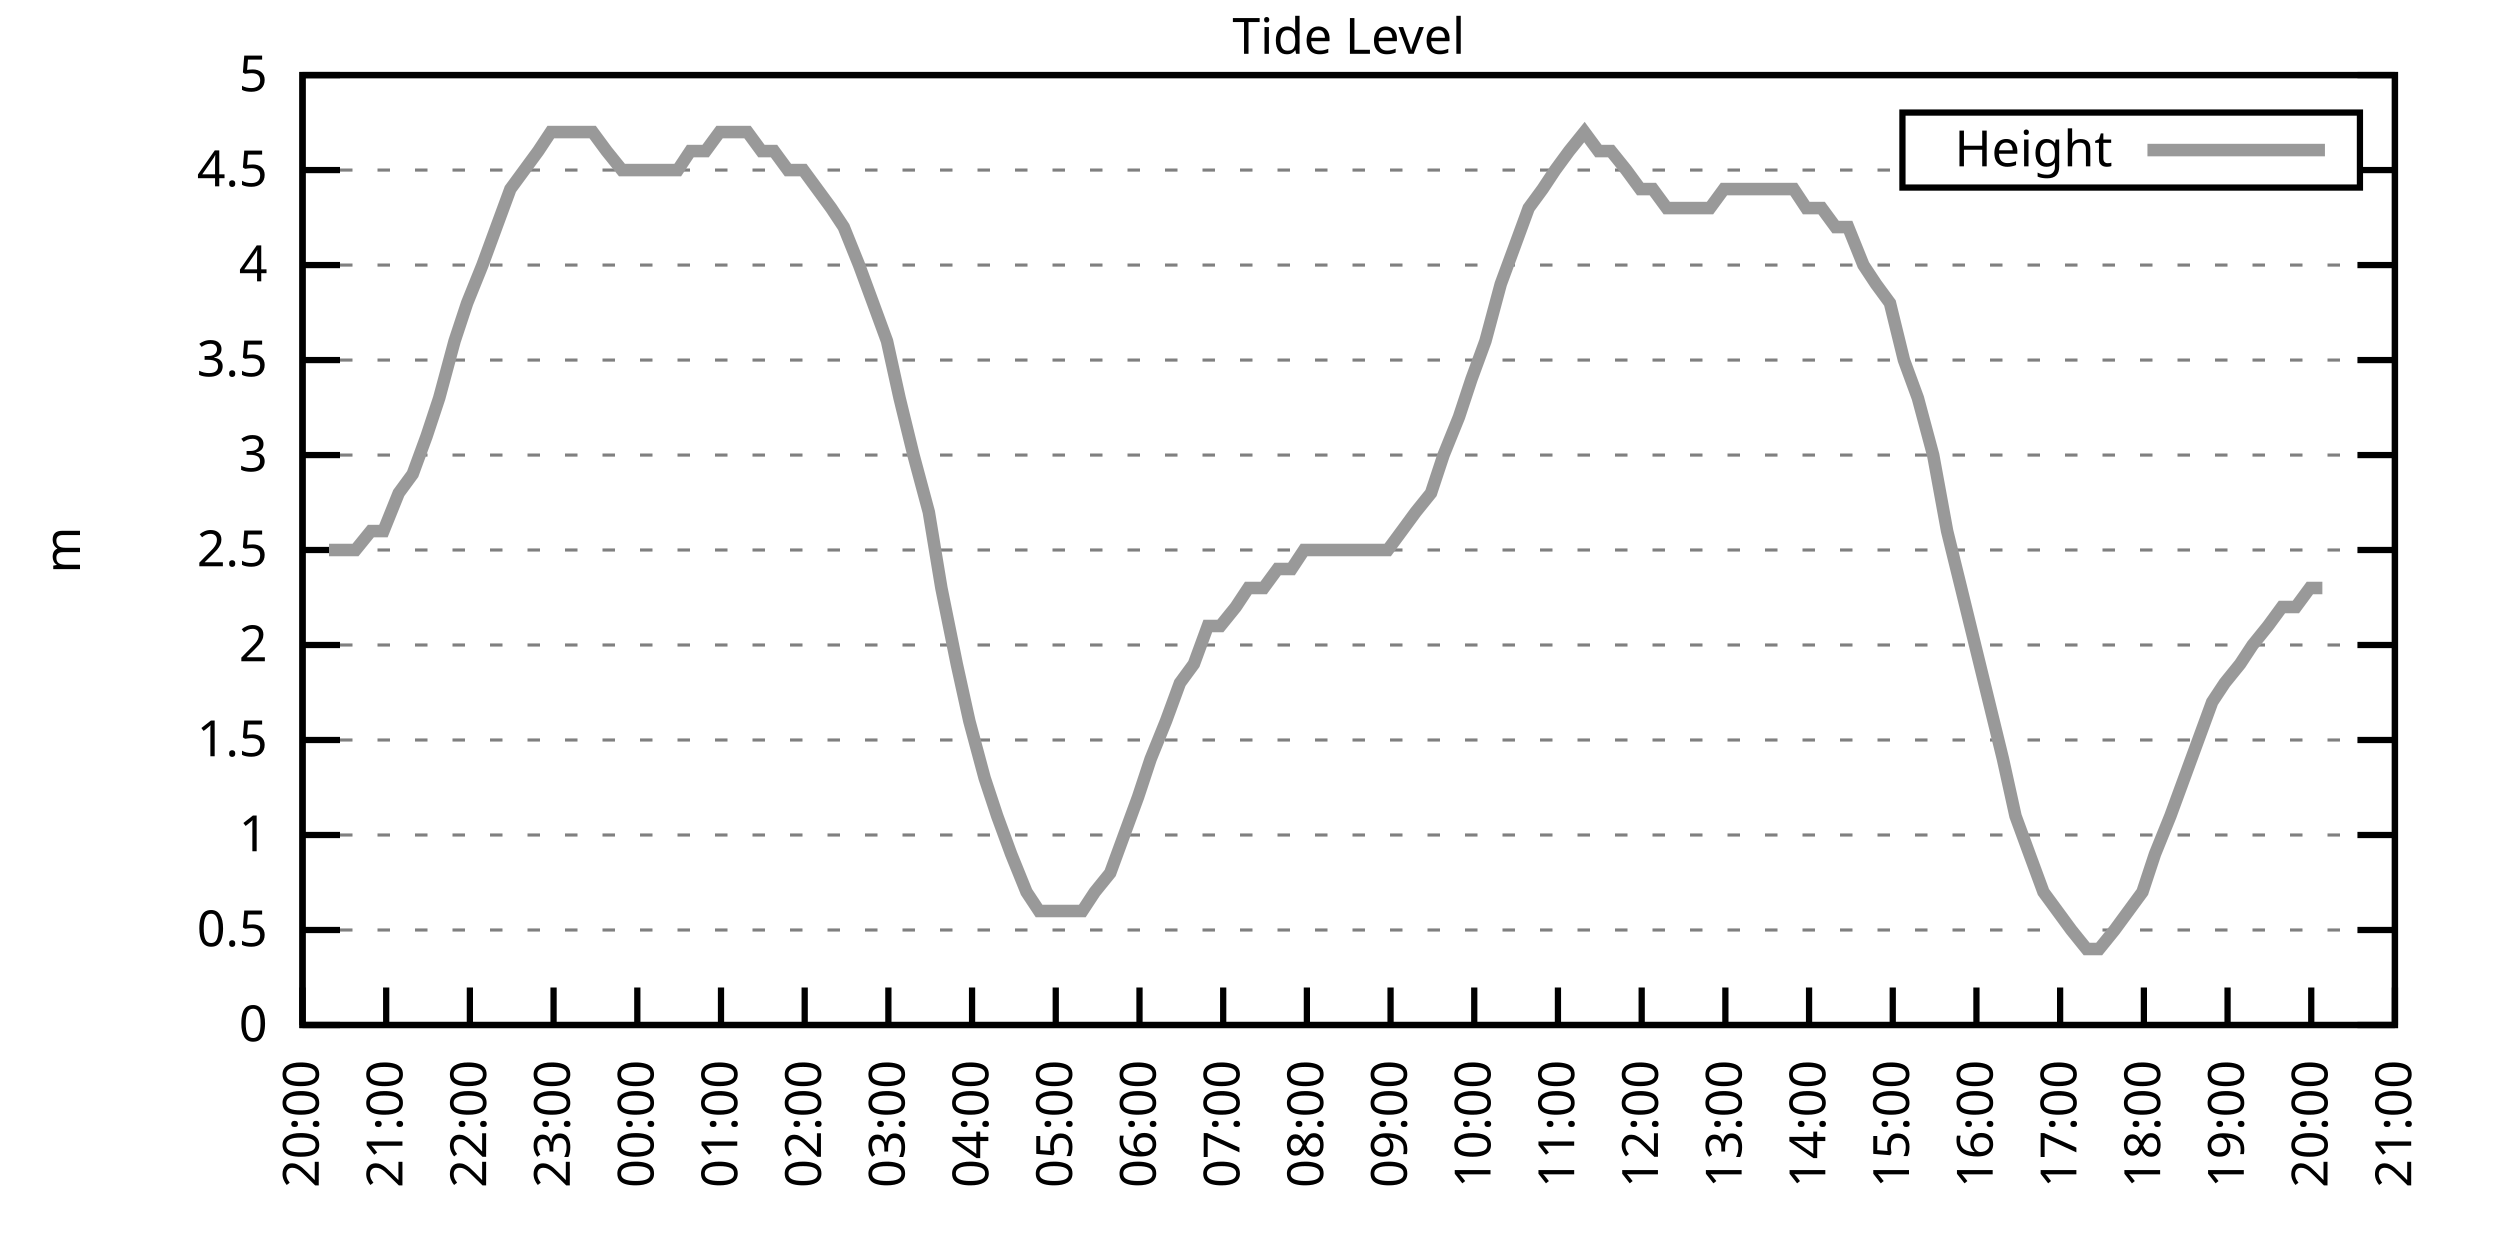
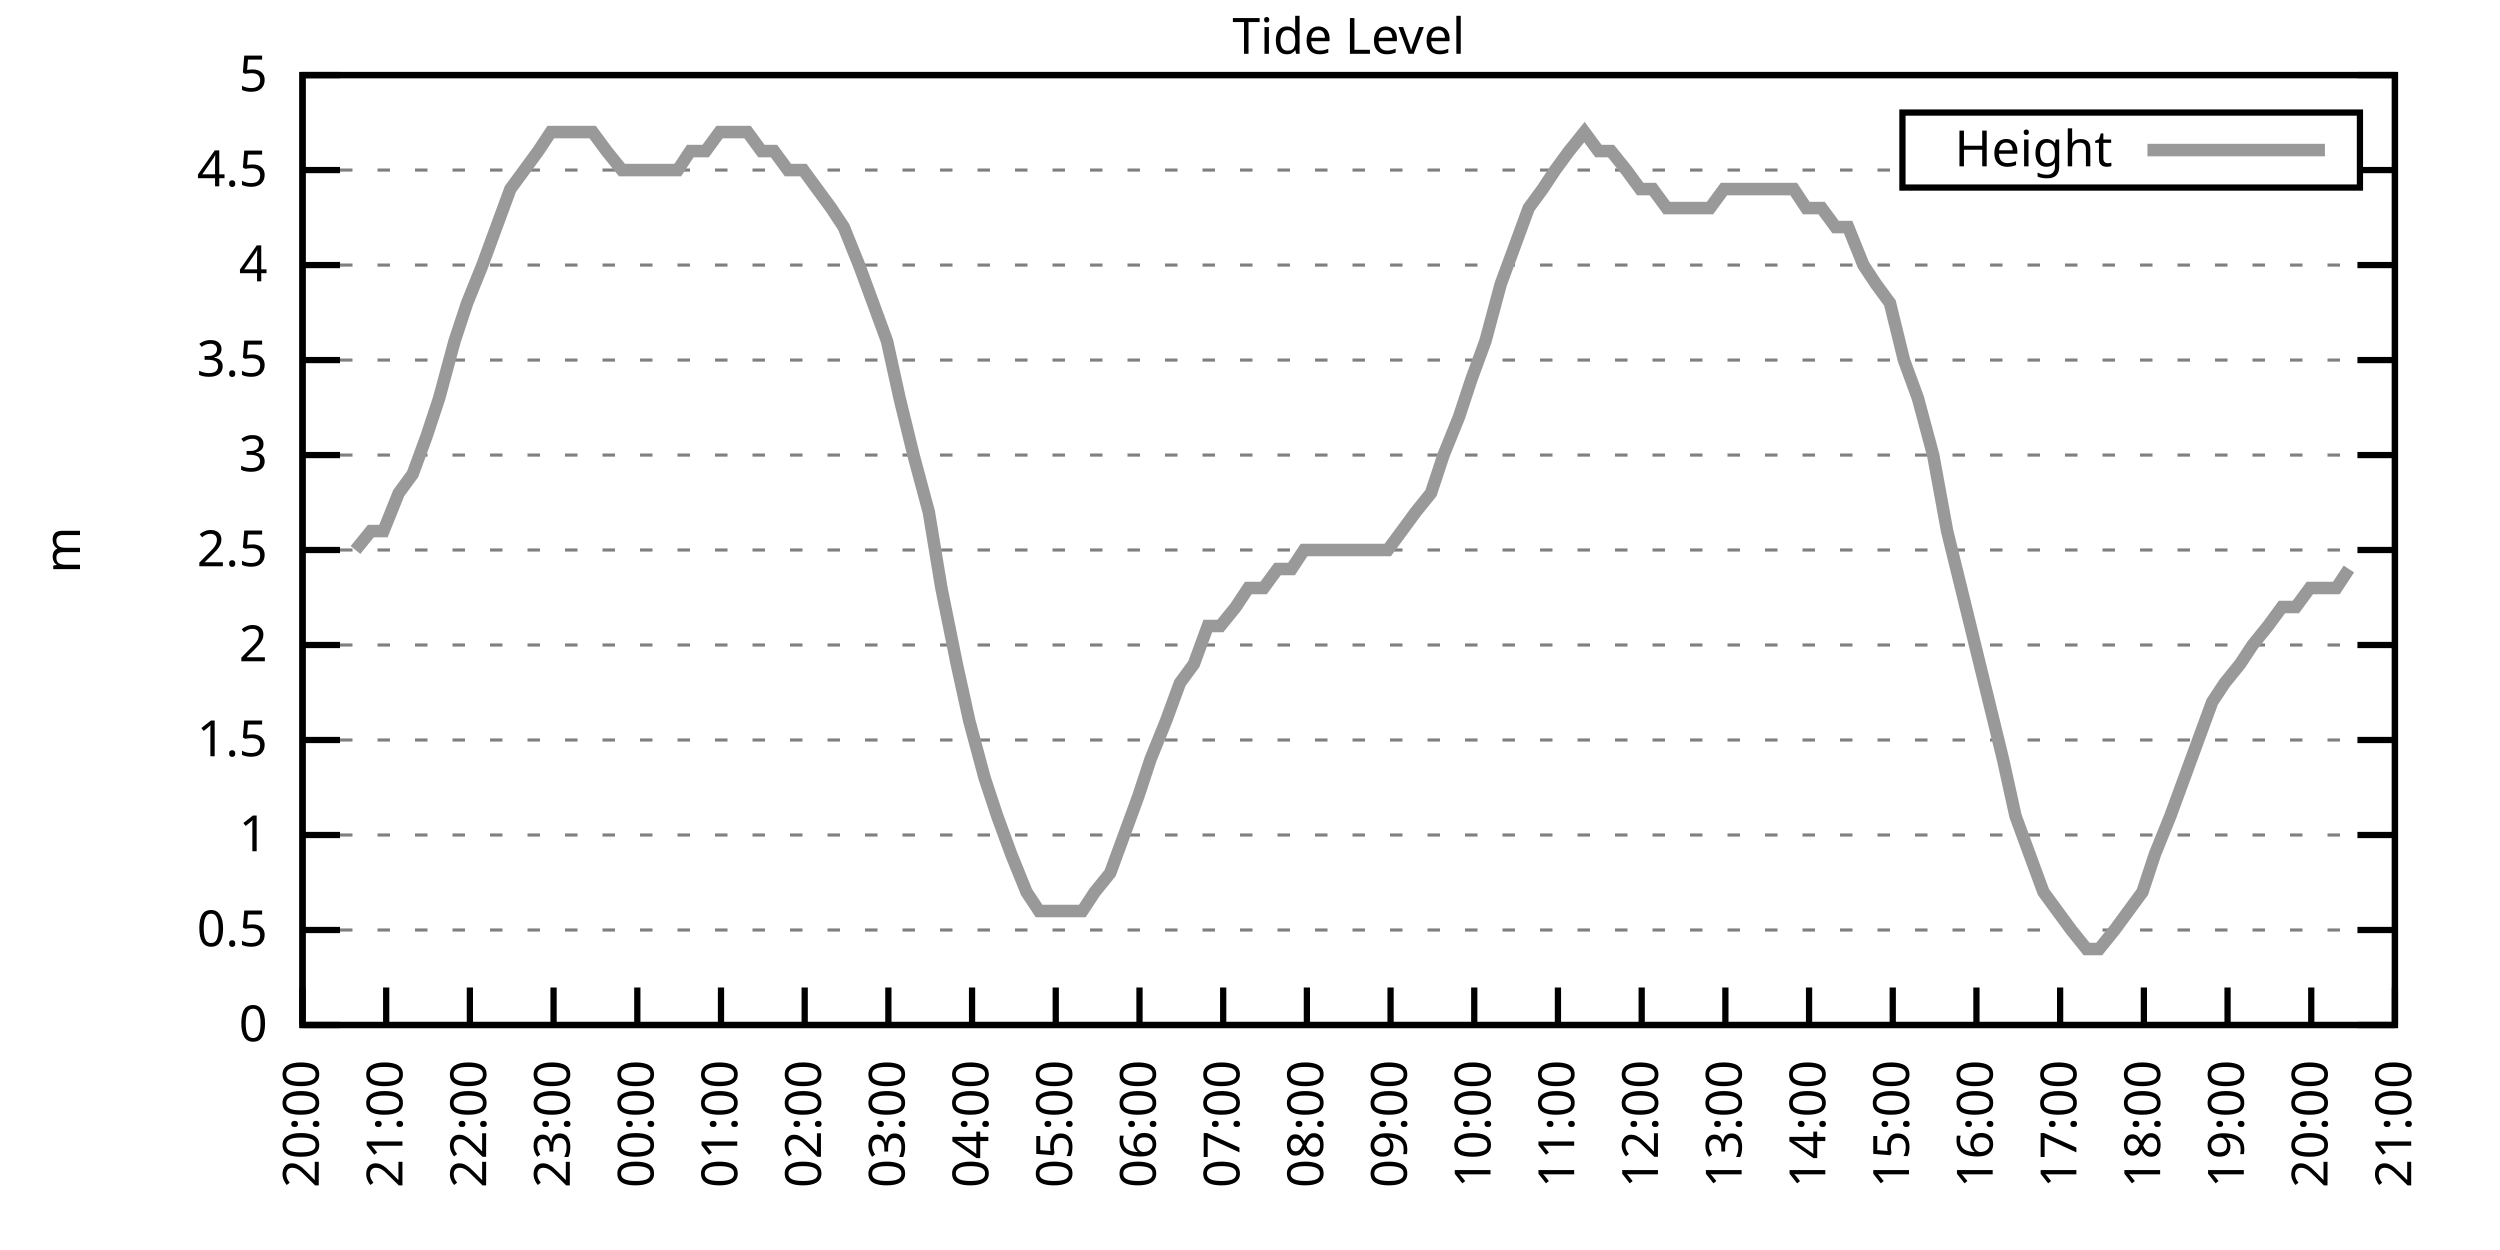
<svg xmlns="http://www.w3.org/2000/svg" xmlns:xlink="http://www.w3.org/1999/xlink" width="400" height="200" viewBox="0 0 400 200">
  <g id="gnuplot_canvas">
    <rect x="0" y="0" width="400" height="200" fill="none" />
    <defs>
      <circle id="gpDot" r="0.5" stroke-width="0.5" stroke="currentColor" />
      <path id="gpPt0" stroke-width="0.333" stroke="currentColor" d="M-1,0 h2 M0,-1 v2" />
      <path id="gpPt1" stroke-width="0.333" stroke="currentColor" d="M-1,-1 L1,1 M1,-1 L-1,1" />
      <path id="gpPt2" stroke-width="0.333" stroke="currentColor" d="M-1,0 L1,0 M0,-1 L0,1 M-1,-1 L1,1 M-1,1 L1,-1" />
      <rect id="gpPt3" stroke-width="0.333" stroke="currentColor" x="-1" y="-1" width="2" height="2" />
      <rect id="gpPt4" stroke-width="0.333" stroke="currentColor" fill="currentColor" x="-1" y="-1" width="2" height="2" />
      <circle id="gpPt5" stroke-width="0.333" stroke="currentColor" cx="0" cy="0" r="1" />
      <use xlink:href="#gpPt5" id="gpPt6" fill="currentColor" stroke="none" />
      <path id="gpPt7" stroke-width="0.333" stroke="currentColor" d="M0,-1.33 L-1.33,0.67 L1.33,0.67 z" />
      <use xlink:href="#gpPt7" id="gpPt8" fill="currentColor" stroke="none" />
      <use xlink:href="#gpPt7" id="gpPt9" stroke="currentColor" transform="rotate(180)" />
      <use xlink:href="#gpPt9" id="gpPt10" fill="currentColor" stroke="none" />
      <use xlink:href="#gpPt3" id="gpPt11" stroke="currentColor" transform="rotate(45)" />
      <use xlink:href="#gpPt11" id="gpPt12" fill="currentColor" stroke="none" />
      <path id="gpPt13" stroke-width="0.333" stroke="currentColor" d="M0,1.330 L1.265,0.411 L0.782,-1.067 L-0.782,-1.076 L-1.265,0.411 z" />
      <use xlink:href="#gpPt13" id="gpPt14" fill="currentColor" stroke="none" />
      <filter id="textbox" filterUnits="objectBoundingBox" x="0" y="0" height="1" width="1">
        <feFlood flood-color="white" flood-opacity="1" result="bgnd" />
        <feComposite in="SourceGraphic" in2="bgnd" operator="atop" />
      </filter>
      <filter id="greybox" filterUnits="objectBoundingBox" x="0" y="0" height="1" width="1">
        <feFlood flood-color="lightgrey" flood-opacity="1" result="grey" />
        <feComposite in="SourceGraphic" in2="grey" operator="atop" />
      </filter>
    </defs>
    <g fill="none" color="white" stroke="currentColor" stroke-width="1.00" stroke-linecap="butt" stroke-linejoin="miter">
</g>
    <g fill="none" color="black" stroke="currentColor" stroke-width="1.00" stroke-linecap="butt" stroke-linejoin="miter">
      <g stroke="none" shape-rendering="crispEdges">
        <polygon fill="rgb(255, 255, 255)" points="48.40,164.00 383.18,164.00 383.18,12.02 48.40,12.02 " />
      </g>
    </g>
    <g fill="none" color="black" stroke="currentColor" stroke-width="1.00" stroke-linecap="butt" stroke-linejoin="miter">
</g>
    <g fill="none" color="black" stroke="black" stroke-width="0.50" stroke-linecap="butt" stroke-linejoin="miter">
</g>
    <g fill="none" color="gray" stroke="currentColor" stroke-width="0.50" stroke-linecap="butt" stroke-linejoin="miter">
      <path stroke="gray" stroke-dasharray="2,4" class="gridline" d="M48.40,164.00 L383.19,164.00  " />
    </g>
    <g fill="none" color="gray" stroke="gray" stroke-width="1.00" stroke-linecap="butt" stroke-linejoin="miter">
</g>
    <g fill="none" color="black" stroke="currentColor" stroke-width="1.00" stroke-linecap="butt" stroke-linejoin="miter">
      <path stroke="black" d="M48.40,164.00 L54.40,164.00 M383.19,164.00 L377.19,164.00  " />
      <g transform="translate(42.80,166.60)" stroke="none" fill="black" font-family="Sans" font-size="8.00" text-anchor="end">
        <text>
          <tspan font-family="Sans"> 0</tspan>
        </text>
      </g>
    </g>
    <g fill="none" color="black" stroke="currentColor" stroke-width="1.00" stroke-linecap="butt" stroke-linejoin="miter">
</g>
    <g fill="none" color="black" stroke="black" stroke-width="0.50" stroke-linecap="butt" stroke-linejoin="miter">
</g>
    <g fill="none" color="gray" stroke="currentColor" stroke-width="0.50" stroke-linecap="butt" stroke-linejoin="miter">
      <path stroke="gray" stroke-dasharray="2,4" class="gridline" d="M48.40,148.80 L383.19,148.80  " />
    </g>
    <g fill="none" color="gray" stroke="gray" stroke-width="1.00" stroke-linecap="butt" stroke-linejoin="miter">
</g>
    <g fill="none" color="black" stroke="currentColor" stroke-width="1.00" stroke-linecap="butt" stroke-linejoin="miter">
      <path stroke="black" d="M48.40,148.80 L54.40,148.80 M383.19,148.80 L377.19,148.80  " />
      <g transform="translate(42.80,151.40)" stroke="none" fill="black" font-family="Sans" font-size="8.00" text-anchor="end">
        <text>
          <tspan font-family="Sans"> 0.5</tspan>
        </text>
      </g>
    </g>
    <g fill="none" color="black" stroke="currentColor" stroke-width="1.00" stroke-linecap="butt" stroke-linejoin="miter">
</g>
    <g fill="none" color="black" stroke="black" stroke-width="0.50" stroke-linecap="butt" stroke-linejoin="miter">
</g>
    <g fill="none" color="gray" stroke="currentColor" stroke-width="0.50" stroke-linecap="butt" stroke-linejoin="miter">
      <path stroke="gray" stroke-dasharray="2,4" class="gridline" d="M48.40,133.60 L383.19,133.60  " />
    </g>
    <g fill="none" color="gray" stroke="gray" stroke-width="1.00" stroke-linecap="butt" stroke-linejoin="miter">
</g>
    <g fill="none" color="black" stroke="currentColor" stroke-width="1.00" stroke-linecap="butt" stroke-linejoin="miter">
      <path stroke="black" d="M48.40,133.60 L54.40,133.60 M383.19,133.60 L377.19,133.60  " />
      <g transform="translate(42.80,136.20)" stroke="none" fill="black" font-family="Sans" font-size="8.00" text-anchor="end">
        <text>
          <tspan font-family="Sans"> 1</tspan>
        </text>
      </g>
    </g>
    <g fill="none" color="black" stroke="currentColor" stroke-width="1.00" stroke-linecap="butt" stroke-linejoin="miter">
</g>
    <g fill="none" color="black" stroke="black" stroke-width="0.50" stroke-linecap="butt" stroke-linejoin="miter">
</g>
    <g fill="none" color="gray" stroke="currentColor" stroke-width="0.50" stroke-linecap="butt" stroke-linejoin="miter">
      <path stroke="gray" stroke-dasharray="2,4" class="gridline" d="M48.40,118.40 L383.19,118.40  " />
    </g>
    <g fill="none" color="gray" stroke="gray" stroke-width="1.00" stroke-linecap="butt" stroke-linejoin="miter">
</g>
    <g fill="none" color="black" stroke="currentColor" stroke-width="1.00" stroke-linecap="butt" stroke-linejoin="miter">
      <path stroke="black" d="M48.40,118.40 L54.40,118.40 M383.19,118.40 L377.19,118.40  " />
      <g transform="translate(42.80,121.00)" stroke="none" fill="black" font-family="Sans" font-size="8.00" text-anchor="end">
        <text>
          <tspan font-family="Sans"> 1.5</tspan>
        </text>
      </g>
    </g>
    <g fill="none" color="black" stroke="currentColor" stroke-width="1.00" stroke-linecap="butt" stroke-linejoin="miter">
</g>
    <g fill="none" color="black" stroke="black" stroke-width="0.50" stroke-linecap="butt" stroke-linejoin="miter">
</g>
    <g fill="none" color="gray" stroke="currentColor" stroke-width="0.50" stroke-linecap="butt" stroke-linejoin="miter">
      <path stroke="gray" stroke-dasharray="2,4" class="gridline" d="M48.40,103.20 L383.19,103.20  " />
    </g>
    <g fill="none" color="gray" stroke="gray" stroke-width="1.00" stroke-linecap="butt" stroke-linejoin="miter">
</g>
    <g fill="none" color="black" stroke="currentColor" stroke-width="1.00" stroke-linecap="butt" stroke-linejoin="miter">
      <path stroke="black" d="M48.40,103.20 L54.40,103.20 M383.19,103.20 L377.19,103.20  " />
      <g transform="translate(42.80,105.80)" stroke="none" fill="black" font-family="Sans" font-size="8.00" text-anchor="end">
        <text>
          <tspan font-family="Sans"> 2</tspan>
        </text>
      </g>
    </g>
    <g fill="none" color="black" stroke="currentColor" stroke-width="1.00" stroke-linecap="butt" stroke-linejoin="miter">
</g>
    <g fill="none" color="black" stroke="black" stroke-width="0.50" stroke-linecap="butt" stroke-linejoin="miter">
</g>
    <g fill="none" color="gray" stroke="currentColor" stroke-width="0.50" stroke-linecap="butt" stroke-linejoin="miter">
      <path stroke="gray" stroke-dasharray="2,4" class="gridline" d="M48.40,88.00 L383.19,88.00  " />
    </g>
    <g fill="none" color="gray" stroke="gray" stroke-width="1.00" stroke-linecap="butt" stroke-linejoin="miter">
</g>
    <g fill="none" color="black" stroke="currentColor" stroke-width="1.00" stroke-linecap="butt" stroke-linejoin="miter">
      <path stroke="black" d="M48.40,88.00 L54.40,88.00 M383.19,88.00 L377.19,88.00  " />
      <g transform="translate(42.80,90.60)" stroke="none" fill="black" font-family="Sans" font-size="8.00" text-anchor="end">
        <text>
          <tspan font-family="Sans"> 2.5</tspan>
        </text>
      </g>
    </g>
    <g fill="none" color="black" stroke="currentColor" stroke-width="1.00" stroke-linecap="butt" stroke-linejoin="miter">
</g>
    <g fill="none" color="black" stroke="black" stroke-width="0.50" stroke-linecap="butt" stroke-linejoin="miter">
</g>
    <g fill="none" color="gray" stroke="currentColor" stroke-width="0.50" stroke-linecap="butt" stroke-linejoin="miter">
      <path stroke="gray" stroke-dasharray="2,4" class="gridline" d="M48.40,72.81 L383.19,72.81  " />
    </g>
    <g fill="none" color="gray" stroke="gray" stroke-width="1.00" stroke-linecap="butt" stroke-linejoin="miter">
</g>
    <g fill="none" color="black" stroke="currentColor" stroke-width="1.00" stroke-linecap="butt" stroke-linejoin="miter">
      <path stroke="black" d="M48.40,72.81 L54.40,72.81 M383.19,72.81 L377.19,72.81  " />
      <g transform="translate(42.80,75.41)" stroke="none" fill="black" font-family="Sans" font-size="8.00" text-anchor="end">
        <text>
          <tspan font-family="Sans"> 3</tspan>
        </text>
      </g>
    </g>
    <g fill="none" color="black" stroke="currentColor" stroke-width="1.00" stroke-linecap="butt" stroke-linejoin="miter">
</g>
    <g fill="none" color="black" stroke="black" stroke-width="0.50" stroke-linecap="butt" stroke-linejoin="miter">
</g>
    <g fill="none" color="gray" stroke="currentColor" stroke-width="0.50" stroke-linecap="butt" stroke-linejoin="miter">
      <path stroke="gray" stroke-dasharray="2,4" class="gridline" d="M48.40,57.61 L383.19,57.61  " />
    </g>
    <g fill="none" color="gray" stroke="gray" stroke-width="1.00" stroke-linecap="butt" stroke-linejoin="miter">
</g>
    <g fill="none" color="black" stroke="currentColor" stroke-width="1.00" stroke-linecap="butt" stroke-linejoin="miter">
      <path stroke="black" d="M48.40,57.61 L54.40,57.61 M383.19,57.61 L377.19,57.61  " />
      <g transform="translate(42.80,60.21)" stroke="none" fill="black" font-family="Sans" font-size="8.00" text-anchor="end">
        <text>
          <tspan font-family="Sans"> 3.5</tspan>
        </text>
      </g>
    </g>
    <g fill="none" color="black" stroke="currentColor" stroke-width="1.00" stroke-linecap="butt" stroke-linejoin="miter">
</g>
    <g fill="none" color="black" stroke="black" stroke-width="0.50" stroke-linecap="butt" stroke-linejoin="miter">
</g>
    <g fill="none" color="gray" stroke="currentColor" stroke-width="0.50" stroke-linecap="butt" stroke-linejoin="miter">
      <path stroke="gray" stroke-dasharray="2,4" class="gridline" d="M48.40,42.41 L383.19,42.41  " />
    </g>
    <g fill="none" color="gray" stroke="gray" stroke-width="1.00" stroke-linecap="butt" stroke-linejoin="miter">
</g>
    <g fill="none" color="black" stroke="currentColor" stroke-width="1.00" stroke-linecap="butt" stroke-linejoin="miter">
      <path stroke="black" d="M48.40,42.41 L54.40,42.41 M383.19,42.41 L377.19,42.41  " />
      <g transform="translate(42.80,45.01)" stroke="none" fill="black" font-family="Sans" font-size="8.00" text-anchor="end">
        <text>
          <tspan font-family="Sans"> 4</tspan>
        </text>
      </g>
    </g>
    <g fill="none" color="black" stroke="currentColor" stroke-width="1.00" stroke-linecap="butt" stroke-linejoin="miter">
</g>
    <g fill="none" color="black" stroke="black" stroke-width="0.50" stroke-linecap="butt" stroke-linejoin="miter">
</g>
    <g fill="none" color="gray" stroke="currentColor" stroke-width="0.50" stroke-linecap="butt" stroke-linejoin="miter">
      <path stroke="gray" stroke-dasharray="2,4" class="gridline" d="M48.40,27.21 L304.39,27.21 M377.59,27.21 L383.19,27.21  " />
    </g>
    <g fill="none" color="gray" stroke="gray" stroke-width="1.00" stroke-linecap="butt" stroke-linejoin="miter">
</g>
    <g fill="none" color="black" stroke="currentColor" stroke-width="1.00" stroke-linecap="butt" stroke-linejoin="miter">
      <path stroke="black" d="M48.40,27.21 L54.40,27.21 M383.19,27.21 L377.19,27.21  " />
      <g transform="translate(42.80,29.81)" stroke="none" fill="black" font-family="Sans" font-size="8.00" text-anchor="end">
        <text>
          <tspan font-family="Sans"> 4.5</tspan>
        </text>
      </g>
    </g>
    <g fill="none" color="black" stroke="currentColor" stroke-width="1.00" stroke-linecap="butt" stroke-linejoin="miter">
</g>
    <g fill="none" color="black" stroke="black" stroke-width="0.50" stroke-linecap="butt" stroke-linejoin="miter">
</g>
    <g fill="none" color="gray" stroke="currentColor" stroke-width="0.50" stroke-linecap="butt" stroke-linejoin="miter">
      <path stroke="gray" stroke-dasharray="2,4" class="gridline" d="M48.40,12.01 L383.19,12.01  " />
    </g>
    <g fill="none" color="gray" stroke="gray" stroke-width="1.00" stroke-linecap="butt" stroke-linejoin="miter">
</g>
    <g fill="none" color="black" stroke="currentColor" stroke-width="1.00" stroke-linecap="butt" stroke-linejoin="miter">
      <path stroke="black" d="M48.40,12.01 L54.40,12.01 M383.19,12.01 L377.19,12.01  " />
      <g transform="translate(42.80,14.61)" stroke="none" fill="black" font-family="Sans" font-size="8.00" text-anchor="end">
        <text>
          <tspan font-family="Sans"> 5</tspan>
        </text>
      </g>
    </g>
    <g fill="none" color="black" stroke="currentColor" stroke-width="1.00" stroke-linecap="butt" stroke-linejoin="miter">
      <path stroke="black" d="M48.40,164.00 L48.40,158.00  " />
      <g transform="translate(51.00,169.60) rotate(270.00)" stroke="none" fill="black" font-family="Sans" font-size="8.00" text-anchor="end">
        <text>
          <tspan font-family="Sans">20:00</tspan>
        </text>
      </g>
    </g>
    <g fill="none" color="black" stroke="currentColor" stroke-width="1.00" stroke-linecap="butt" stroke-linejoin="miter">
      <path stroke="black" d="M61.79,164.00 L61.79,158.00  " />
      <g transform="translate(64.39,169.60) rotate(270.00)" stroke="none" fill="black" font-family="Sans" font-size="8.00" text-anchor="end">
        <text>
          <tspan font-family="Sans">21:00</tspan>
        </text>
      </g>
    </g>
    <g fill="none" color="black" stroke="currentColor" stroke-width="1.00" stroke-linecap="butt" stroke-linejoin="miter">
      <path stroke="black" d="M75.18,164.00 L75.18,158.00  " />
      <g transform="translate(77.78,169.60) rotate(270.00)" stroke="none" fill="black" font-family="Sans" font-size="8.00" text-anchor="end">
        <text>
          <tspan font-family="Sans">22:00</tspan>
        </text>
      </g>
    </g>
    <g fill="none" color="black" stroke="currentColor" stroke-width="1.00" stroke-linecap="butt" stroke-linejoin="miter">
      <path stroke="black" d="M88.57,164.00 L88.57,158.00  " />
      <g transform="translate(91.17,169.60) rotate(270.00)" stroke="none" fill="black" font-family="Sans" font-size="8.00" text-anchor="end">
        <text>
          <tspan font-family="Sans">23:00</tspan>
        </text>
      </g>
    </g>
    <g fill="none" color="black" stroke="currentColor" stroke-width="1.00" stroke-linecap="butt" stroke-linejoin="miter">
      <path stroke="black" d="M101.97,164.00 L101.97,158.00  " />
      <g transform="translate(104.57,169.60) rotate(270.00)" stroke="none" fill="black" font-family="Sans" font-size="8.00" text-anchor="end">
        <text>
          <tspan font-family="Sans">00:00</tspan>
        </text>
      </g>
    </g>
    <g fill="none" color="black" stroke="currentColor" stroke-width="1.00" stroke-linecap="butt" stroke-linejoin="miter">
      <path stroke="black" d="M115.36,164.00 L115.36,158.00  " />
      <g transform="translate(117.96,169.60) rotate(270.00)" stroke="none" fill="black" font-family="Sans" font-size="8.00" text-anchor="end">
        <text>
          <tspan font-family="Sans">01:00</tspan>
        </text>
      </g>
    </g>
    <g fill="none" color="black" stroke="currentColor" stroke-width="1.00" stroke-linecap="butt" stroke-linejoin="miter">
      <path stroke="black" d="M128.75,164.00 L128.75,158.00  " />
      <g transform="translate(131.35,169.60) rotate(270.00)" stroke="none" fill="black" font-family="Sans" font-size="8.00" text-anchor="end">
        <text>
          <tspan font-family="Sans">02:00</tspan>
        </text>
      </g>
    </g>
    <g fill="none" color="black" stroke="currentColor" stroke-width="1.00" stroke-linecap="butt" stroke-linejoin="miter">
      <path stroke="black" d="M142.14,164.00 L142.14,158.00  " />
      <g transform="translate(144.74,169.60) rotate(270.00)" stroke="none" fill="black" font-family="Sans" font-size="8.00" text-anchor="end">
        <text>
          <tspan font-family="Sans">03:00</tspan>
        </text>
      </g>
    </g>
    <g fill="none" color="black" stroke="currentColor" stroke-width="1.00" stroke-linecap="butt" stroke-linejoin="miter">
      <path stroke="black" d="M155.53,164.00 L155.53,158.00  " />
      <g transform="translate(158.13,169.60) rotate(270.00)" stroke="none" fill="black" font-family="Sans" font-size="8.00" text-anchor="end">
        <text>
          <tspan font-family="Sans">04:00</tspan>
        </text>
      </g>
    </g>
    <g fill="none" color="black" stroke="currentColor" stroke-width="1.00" stroke-linecap="butt" stroke-linejoin="miter">
      <path stroke="black" d="M168.92,164.00 L168.92,158.00  " />
      <g transform="translate(171.52,169.60) rotate(270.00)" stroke="none" fill="black" font-family="Sans" font-size="8.00" text-anchor="end">
        <text>
          <tspan font-family="Sans">05:00</tspan>
        </text>
      </g>
    </g>
    <g fill="none" color="black" stroke="currentColor" stroke-width="1.00" stroke-linecap="butt" stroke-linejoin="miter">
      <path stroke="black" d="M182.32,164.00 L182.32,158.00  " />
      <g transform="translate(184.92,169.60) rotate(270.00)" stroke="none" fill="black" font-family="Sans" font-size="8.00" text-anchor="end">
        <text>
          <tspan font-family="Sans">06:00</tspan>
        </text>
      </g>
    </g>
    <g fill="none" color="black" stroke="currentColor" stroke-width="1.00" stroke-linecap="butt" stroke-linejoin="miter">
      <path stroke="black" d="M195.71,164.00 L195.71,158.00  " />
      <g transform="translate(198.31,169.60) rotate(270.00)" stroke="none" fill="black" font-family="Sans" font-size="8.00" text-anchor="end">
        <text>
          <tspan font-family="Sans">07:00</tspan>
        </text>
      </g>
    </g>
    <g fill="none" color="black" stroke="currentColor" stroke-width="1.00" stroke-linecap="butt" stroke-linejoin="miter">
      <path stroke="black" d="M209.10,164.00 L209.10,158.00  " />
      <g transform="translate(211.70,169.60) rotate(270.00)" stroke="none" fill="black" font-family="Sans" font-size="8.00" text-anchor="end">
        <text>
          <tspan font-family="Sans">08:00</tspan>
        </text>
      </g>
    </g>
    <g fill="none" color="black" stroke="currentColor" stroke-width="1.00" stroke-linecap="butt" stroke-linejoin="miter">
      <path stroke="black" d="M222.49,164.00 L222.49,158.00  " />
      <g transform="translate(225.09,169.60) rotate(270.00)" stroke="none" fill="black" font-family="Sans" font-size="8.00" text-anchor="end">
        <text>
          <tspan font-family="Sans">09:00</tspan>
        </text>
      </g>
    </g>
    <g fill="none" color="black" stroke="currentColor" stroke-width="1.00" stroke-linecap="butt" stroke-linejoin="miter">
      <path stroke="black" d="M235.88,164.00 L235.88,158.00  " />
      <g transform="translate(238.48,169.60) rotate(270.00)" stroke="none" fill="black" font-family="Sans" font-size="8.00" text-anchor="end">
        <text>
          <tspan font-family="Sans">10:00</tspan>
        </text>
      </g>
    </g>
    <g fill="none" color="black" stroke="currentColor" stroke-width="1.00" stroke-linecap="butt" stroke-linejoin="miter">
      <path stroke="black" d="M249.27,164.00 L249.27,158.00  " />
      <g transform="translate(251.87,169.60) rotate(270.00)" stroke="none" fill="black" font-family="Sans" font-size="8.00" text-anchor="end">
        <text>
          <tspan font-family="Sans">11:00</tspan>
        </text>
      </g>
    </g>
    <g fill="none" color="black" stroke="currentColor" stroke-width="1.00" stroke-linecap="butt" stroke-linejoin="miter">
      <path stroke="black" d="M262.67,164.00 L262.67,158.00  " />
      <g transform="translate(265.27,169.60) rotate(270.00)" stroke="none" fill="black" font-family="Sans" font-size="8.00" text-anchor="end">
        <text>
          <tspan font-family="Sans">12:00</tspan>
        </text>
      </g>
    </g>
    <g fill="none" color="black" stroke="currentColor" stroke-width="1.00" stroke-linecap="butt" stroke-linejoin="miter">
      <path stroke="black" d="M276.06,164.00 L276.06,158.00  " />
      <g transform="translate(278.66,169.60) rotate(270.00)" stroke="none" fill="black" font-family="Sans" font-size="8.00" text-anchor="end">
        <text>
          <tspan font-family="Sans">13:00</tspan>
        </text>
      </g>
    </g>
    <g fill="none" color="black" stroke="currentColor" stroke-width="1.00" stroke-linecap="butt" stroke-linejoin="miter">
      <path stroke="black" d="M289.45,164.00 L289.45,158.00  " />
      <g transform="translate(292.05,169.60) rotate(270.00)" stroke="none" fill="black" font-family="Sans" font-size="8.00" text-anchor="end">
        <text>
          <tspan font-family="Sans">14:00</tspan>
        </text>
      </g>
    </g>
    <g fill="none" color="black" stroke="currentColor" stroke-width="1.00" stroke-linecap="butt" stroke-linejoin="miter">
      <path stroke="black" d="M302.84,164.00 L302.84,158.00  " />
      <g transform="translate(305.44,169.60) rotate(270.00)" stroke="none" fill="black" font-family="Sans" font-size="8.00" text-anchor="end">
        <text>
          <tspan font-family="Sans">15:00</tspan>
        </text>
      </g>
    </g>
    <g fill="none" color="black" stroke="currentColor" stroke-width="1.00" stroke-linecap="butt" stroke-linejoin="miter">
      <path stroke="black" d="M316.23,164.00 L316.23,158.00  " />
      <g transform="translate(318.83,169.60) rotate(270.00)" stroke="none" fill="black" font-family="Sans" font-size="8.00" text-anchor="end">
        <text>
          <tspan font-family="Sans">16:00</tspan>
        </text>
      </g>
    </g>
    <g fill="none" color="black" stroke="currentColor" stroke-width="1.00" stroke-linecap="butt" stroke-linejoin="miter">
      <path stroke="black" d="M329.62,164.00 L329.62,158.00  " />
      <g transform="translate(332.22,169.60) rotate(270.00)" stroke="none" fill="black" font-family="Sans" font-size="8.00" text-anchor="end">
        <text>
          <tspan font-family="Sans">17:00</tspan>
        </text>
      </g>
    </g>
    <g fill="none" color="black" stroke="currentColor" stroke-width="1.00" stroke-linecap="butt" stroke-linejoin="miter">
      <path stroke="black" d="M343.02,164.00 L343.02,158.00  " />
      <g transform="translate(345.62,169.60) rotate(270.00)" stroke="none" fill="black" font-family="Sans" font-size="8.00" text-anchor="end">
        <text>
          <tspan font-family="Sans">18:00</tspan>
        </text>
      </g>
    </g>
    <g fill="none" color="black" stroke="currentColor" stroke-width="1.00" stroke-linecap="butt" stroke-linejoin="miter">
      <path stroke="black" d="M356.41,164.00 L356.41,158.00  " />
      <g transform="translate(359.01,169.60) rotate(270.00)" stroke="none" fill="black" font-family="Sans" font-size="8.00" text-anchor="end">
        <text>
          <tspan font-family="Sans">19:00</tspan>
        </text>
      </g>
    </g>
    <g fill="none" color="black" stroke="currentColor" stroke-width="1.00" stroke-linecap="butt" stroke-linejoin="miter">
      <path stroke="black" d="M369.80,164.00 L369.80,158.00  " />
      <g transform="translate(372.40,169.60) rotate(270.00)" stroke="none" fill="black" font-family="Sans" font-size="8.00" text-anchor="end">
        <text>
          <tspan font-family="Sans">20:00</tspan>
        </text>
      </g>
    </g>
    <g fill="none" color="black" stroke="currentColor" stroke-width="1.00" stroke-linecap="butt" stroke-linejoin="miter">
      <path stroke="black" d="M383.19,164.00 L383.19,158.00  " />
      <g transform="translate(385.79,169.60) rotate(270.00)" stroke="none" fill="black" font-family="Sans" font-size="8.00" text-anchor="end">
        <text>
          <tspan font-family="Sans">21:00</tspan>
        </text>
      </g>
    </g>
    <g fill="none" color="black" stroke="currentColor" stroke-width="1.00" stroke-linecap="butt" stroke-linejoin="miter">
</g>
    <g fill="none" color="black" stroke="currentColor" stroke-width="1.00" stroke-linecap="butt" stroke-linejoin="miter">
      <path stroke="black" d="M48.40,12.01 L48.40,164.00 L383.19,164.00 L383.19,12.01 L48.40,12.01 Z  " />
    </g>
    <g fill="none" color="black" stroke="currentColor" stroke-width="1.00" stroke-linecap="butt" stroke-linejoin="miter">
</g>
    <g fill="none" color="black" stroke="currentColor" stroke-width="1.00" stroke-linecap="butt" stroke-linejoin="miter">
      <path stroke="black" d="M304.39,30.01 L304.39,18.01 L377.59,18.01 L377.59,30.01 L304.39,30.01 Z  " />
    </g>
    <g id="Tide_level_plot_1">
      <g fill="none" color="white" stroke="black" stroke-width="2.00" stroke-linecap="butt" stroke-linejoin="miter">
</g>
      <g fill="none" color="black" stroke="currentColor" stroke-width="2.00" stroke-linecap="butt" stroke-linejoin="miter">
        <g transform="translate(337.99,26.61)" stroke="none" fill="black" font-family="Sans" font-size="8.00" text-anchor="end">
          <text>
            <tspan font-family="Sans">Height</tspan>
          </text>
        </g>
      </g>
      <g fill="none" color="black" stroke="currentColor" stroke-width="2.00" stroke-linecap="butt" stroke-linejoin="miter">
-         <path stroke="rgb(153, 153, 153)" d="M343.59,24.01 L371.99,24.01 M52.64,88.00 L54.87,88.00 L56.88,88.00 L59.34,84.97 L61.35,84.97 L63.80,78.89   L66.03,75.85 L68.26,69.77 L70.27,63.69 L72.73,54.57 L74.74,48.49 L77.19,42.41 L79.42,36.33 L81.66,30.25   L83.89,27.21 L86.12,24.17 L88.13,21.13 L90.58,21.13 L92.82,21.13 L94.82,21.13 L97.06,24.17 L99.51,27.21   L101.52,27.21 L103.98,27.21 L106.21,27.21 L108.44,27.21 L110.45,24.17 L112.90,24.17 L115.13,21.13 L117.14,21.13   L119.60,21.13 L121.83,24.17 L123.84,24.17 L126.07,27.21 L128.53,27.21 L130.76,30.25 L132.99,33.29 L135.00,36.33   L137.45,42.41 L139.69,48.49 L141.92,54.57 L143.93,63.69 L146.16,72.81 L148.61,81.93 L150.62,94.08 L153.08,106.24   L155.09,115.36 L157.54,124.48 L159.55,130.56 L161.78,136.64 L164.24,142.72 L166.25,145.76 L168.48,145.76 L170.71,145.76   L173.17,145.76 L175.17,142.72 L177.63,139.68 L179.86,133.60 L182.09,127.52 L184.10,121.44 L186.56,115.36 L188.79,109.28   L191.02,106.24 L193.25,100.16 L195.26,100.16 L197.72,97.12 L199.73,94.08 L202.18,94.08 L204.41,91.04 L206.64,91.04   L208.65,88.00 L211.11,88.00 L213.34,88.00 L215.35,88.00 L217.80,88.00 L220.04,88.00 L222.04,88.00 L224.28,84.97   L226.51,81.93 L228.96,78.89 L230.97,72.81 L233.43,66.73 L235.44,60.65 L237.67,54.57 L240.12,45.45 L242.36,39.37   L244.59,33.29 L246.82,30.25 L248.83,27.21 L251.06,24.17 L253.51,21.13 L255.75,24.17 L257.76,24.17 L260.21,27.21   L262.44,30.25 L264.45,30.25 L266.68,33.29 L268.92,33.29 L271.37,33.29 L273.60,33.29 L275.83,30.25 L277.84,30.25   L280.07,30.25 L282.53,30.25 L284.54,30.25 L286.99,30.25 L289.00,33.29 L291.46,33.29 L293.69,36.33 L295.70,36.33   L298.15,42.41 L300.16,45.45 L302.39,48.49 L304.63,57.61 L306.86,63.69 L309.31,72.81 L311.54,84.97 L313.78,94.08   L316.01,103.20 L318.24,112.32 L320.47,121.44 L322.48,130.56 L324.71,136.64 L326.95,142.72 L329.18,145.76 L331.41,148.80   L333.86,151.84 L335.87,151.84 L338.33,148.80 L340.56,145.76 L342.79,142.72 L344.80,136.64 L347.26,130.56 L349.49,124.48   L351.72,118.40 L353.95,112.32 L355.96,109.28 L358.42,106.24 L360.42,103.20 L362.88,100.16 L365.11,97.12 L367.34,97.12   L369.58,94.08 L371.58,94.08  " />
+         <path stroke="rgb(153, 153, 153)" d="M343.59,24.01 L371.99,24.01 M56.88,88.00 L59.34,84.97 L61.35,84.97 L63.80,78.89 L66.03,75.85 L68.26,69.77   L70.27,63.69 L72.73,54.57 L74.74,48.49 L77.19,42.41 L79.42,36.33 L81.66,30.25 L83.89,27.21 L86.12,24.17   L88.13,21.13 L90.58,21.13 L92.82,21.13 L94.82,21.13 L97.06,24.17 L99.51,27.21 L101.52,27.21 L103.98,27.21   L106.21,27.21 L108.44,27.21 L110.45,24.17 L112.90,24.17 L115.13,21.13 L117.14,21.13 L119.60,21.13 L121.83,24.17   L123.84,24.17 L126.07,27.21 L128.53,27.21 L130.76,30.25 L132.99,33.29 L135.00,36.33 L137.45,42.41 L139.69,48.49   L141.92,54.57 L143.93,63.69 L146.16,72.81 L148.61,81.93 L150.62,94.08 L153.08,106.24 L155.09,115.36 L157.54,124.48   L159.55,130.56 L161.78,136.64 L164.24,142.72 L166.25,145.76 L168.48,145.76 L170.71,145.76 L173.17,145.76 L175.17,142.72   L177.63,139.68 L179.86,133.60 L182.09,127.52 L184.10,121.44 L186.56,115.36 L188.79,109.28 L191.02,106.24 L193.25,100.16   L195.26,100.16 L197.72,97.12 L199.73,94.08 L202.18,94.08 L204.41,91.04 L206.64,91.04 L208.65,88.00 L211.11,88.00   L213.34,88.00 L215.35,88.00 L217.80,88.00 L220.04,88.00 L222.04,88.00 L224.28,84.97 L226.51,81.93 L228.96,78.89   L230.97,72.81 L233.43,66.73 L235.44,60.65 L237.67,54.57 L240.12,45.45 L242.36,39.37 L244.59,33.29 L246.82,30.25   L248.83,27.21 L251.06,24.17 L253.51,21.13 L255.75,24.17 L257.76,24.17 L260.21,27.21 L262.44,30.25 L264.45,30.25   L266.68,33.29 L268.92,33.29 L271.37,33.29 L273.60,33.29 L275.83,30.25 L277.84,30.25 L280.07,30.25 L282.53,30.25   L284.54,30.25 L286.99,30.25 L289.00,33.29 L291.46,33.29 L293.69,36.33 L295.70,36.33 L298.15,42.41 L300.16,45.45   L302.39,48.49 L304.63,57.61 L306.86,63.69 L309.31,72.81 L311.54,84.97 L313.78,94.08 L316.01,103.20 L318.24,112.32   L320.47,121.44 L322.48,130.56 L324.71,136.64 L326.95,142.72 L329.18,145.76 L331.41,148.80 L333.86,151.84 L335.87,151.84   L338.33,148.80 L340.56,145.76 L342.79,142.72 L344.80,136.64 L347.26,130.56 L349.49,124.48 L351.72,118.40 L353.95,112.32   L355.96,109.28 L358.42,106.24 L360.42,103.20 L362.88,100.16 L365.11,97.12 L367.34,97.12 L369.58,94.08 L371.58,94.08   L373.82,94.08 L375.82,91.04  " />
      </g>
    </g>
    <g fill="none" color="black" stroke="currentColor" stroke-width="2.00" stroke-linecap="butt" stroke-linejoin="miter">
</g>
    <g fill="none" color="black" stroke="black" stroke-width="1.00" stroke-linecap="butt" stroke-linejoin="miter">
</g>
    <g fill="none" color="black" stroke="currentColor" stroke-width="1.00" stroke-linecap="butt" stroke-linejoin="miter">
      <path stroke="black" d="M48.40,12.01 L48.40,164.00 L383.19,164.00 L383.19,12.01 L48.40,12.01 Z  " />
      <g transform="translate(12.80,88.01) rotate(270.00)" stroke="none" fill="black" font-family="Sans" font-size="8.00" text-anchor="middle">
        <text>
          <tspan font-family="Sans">m</tspan>
        </text>
      </g>
    </g>
    <g fill="none" color="black" stroke="currentColor" stroke-width="1.00" stroke-linecap="butt" stroke-linejoin="miter">
</g>
    <g fill="none" color="black" stroke="currentColor" stroke-width="1.00" stroke-linecap="butt" stroke-linejoin="miter">
      <g transform="translate(215.79,8.61)" stroke="none" fill="black" font-family="Sans" font-size="8.00" text-anchor="middle">
        <text>
          <tspan font-family="Sans">Tide Level</tspan>
        </text>
      </g>
    </g>
    <g fill="none" color="black" stroke="currentColor" stroke-width="1.00" stroke-linecap="butt" stroke-linejoin="miter">
</g>
  </g>
</svg>
